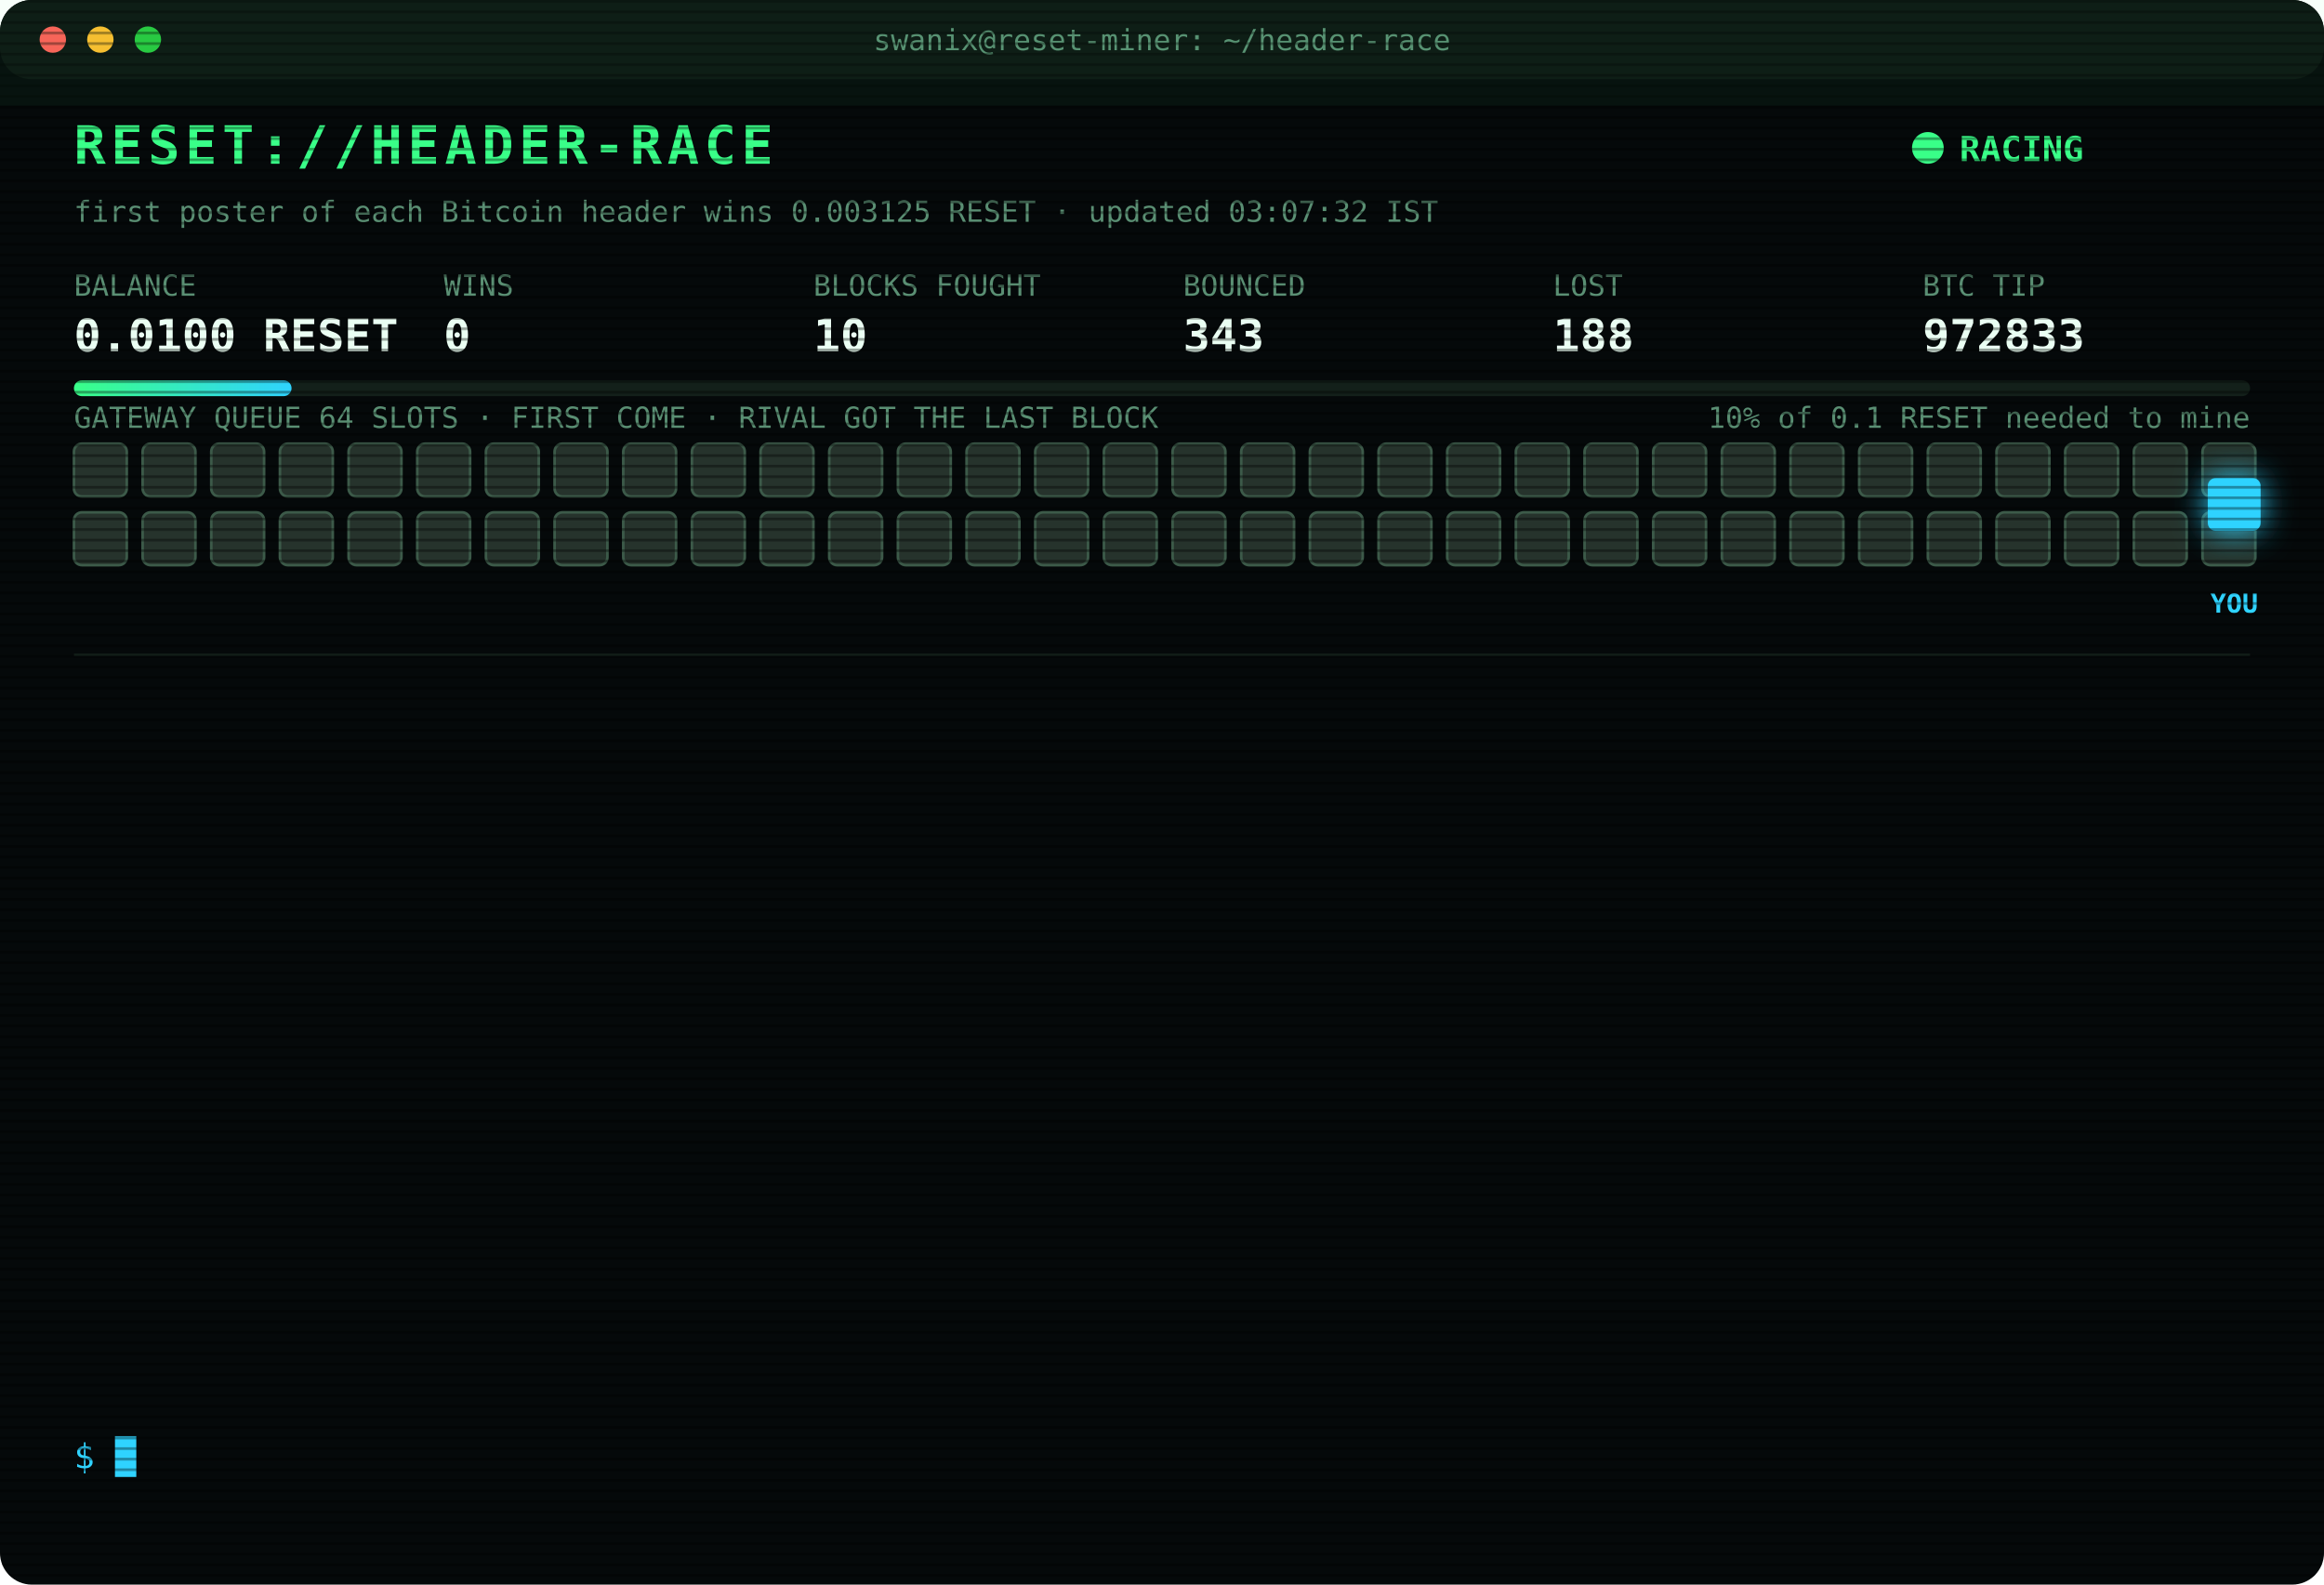
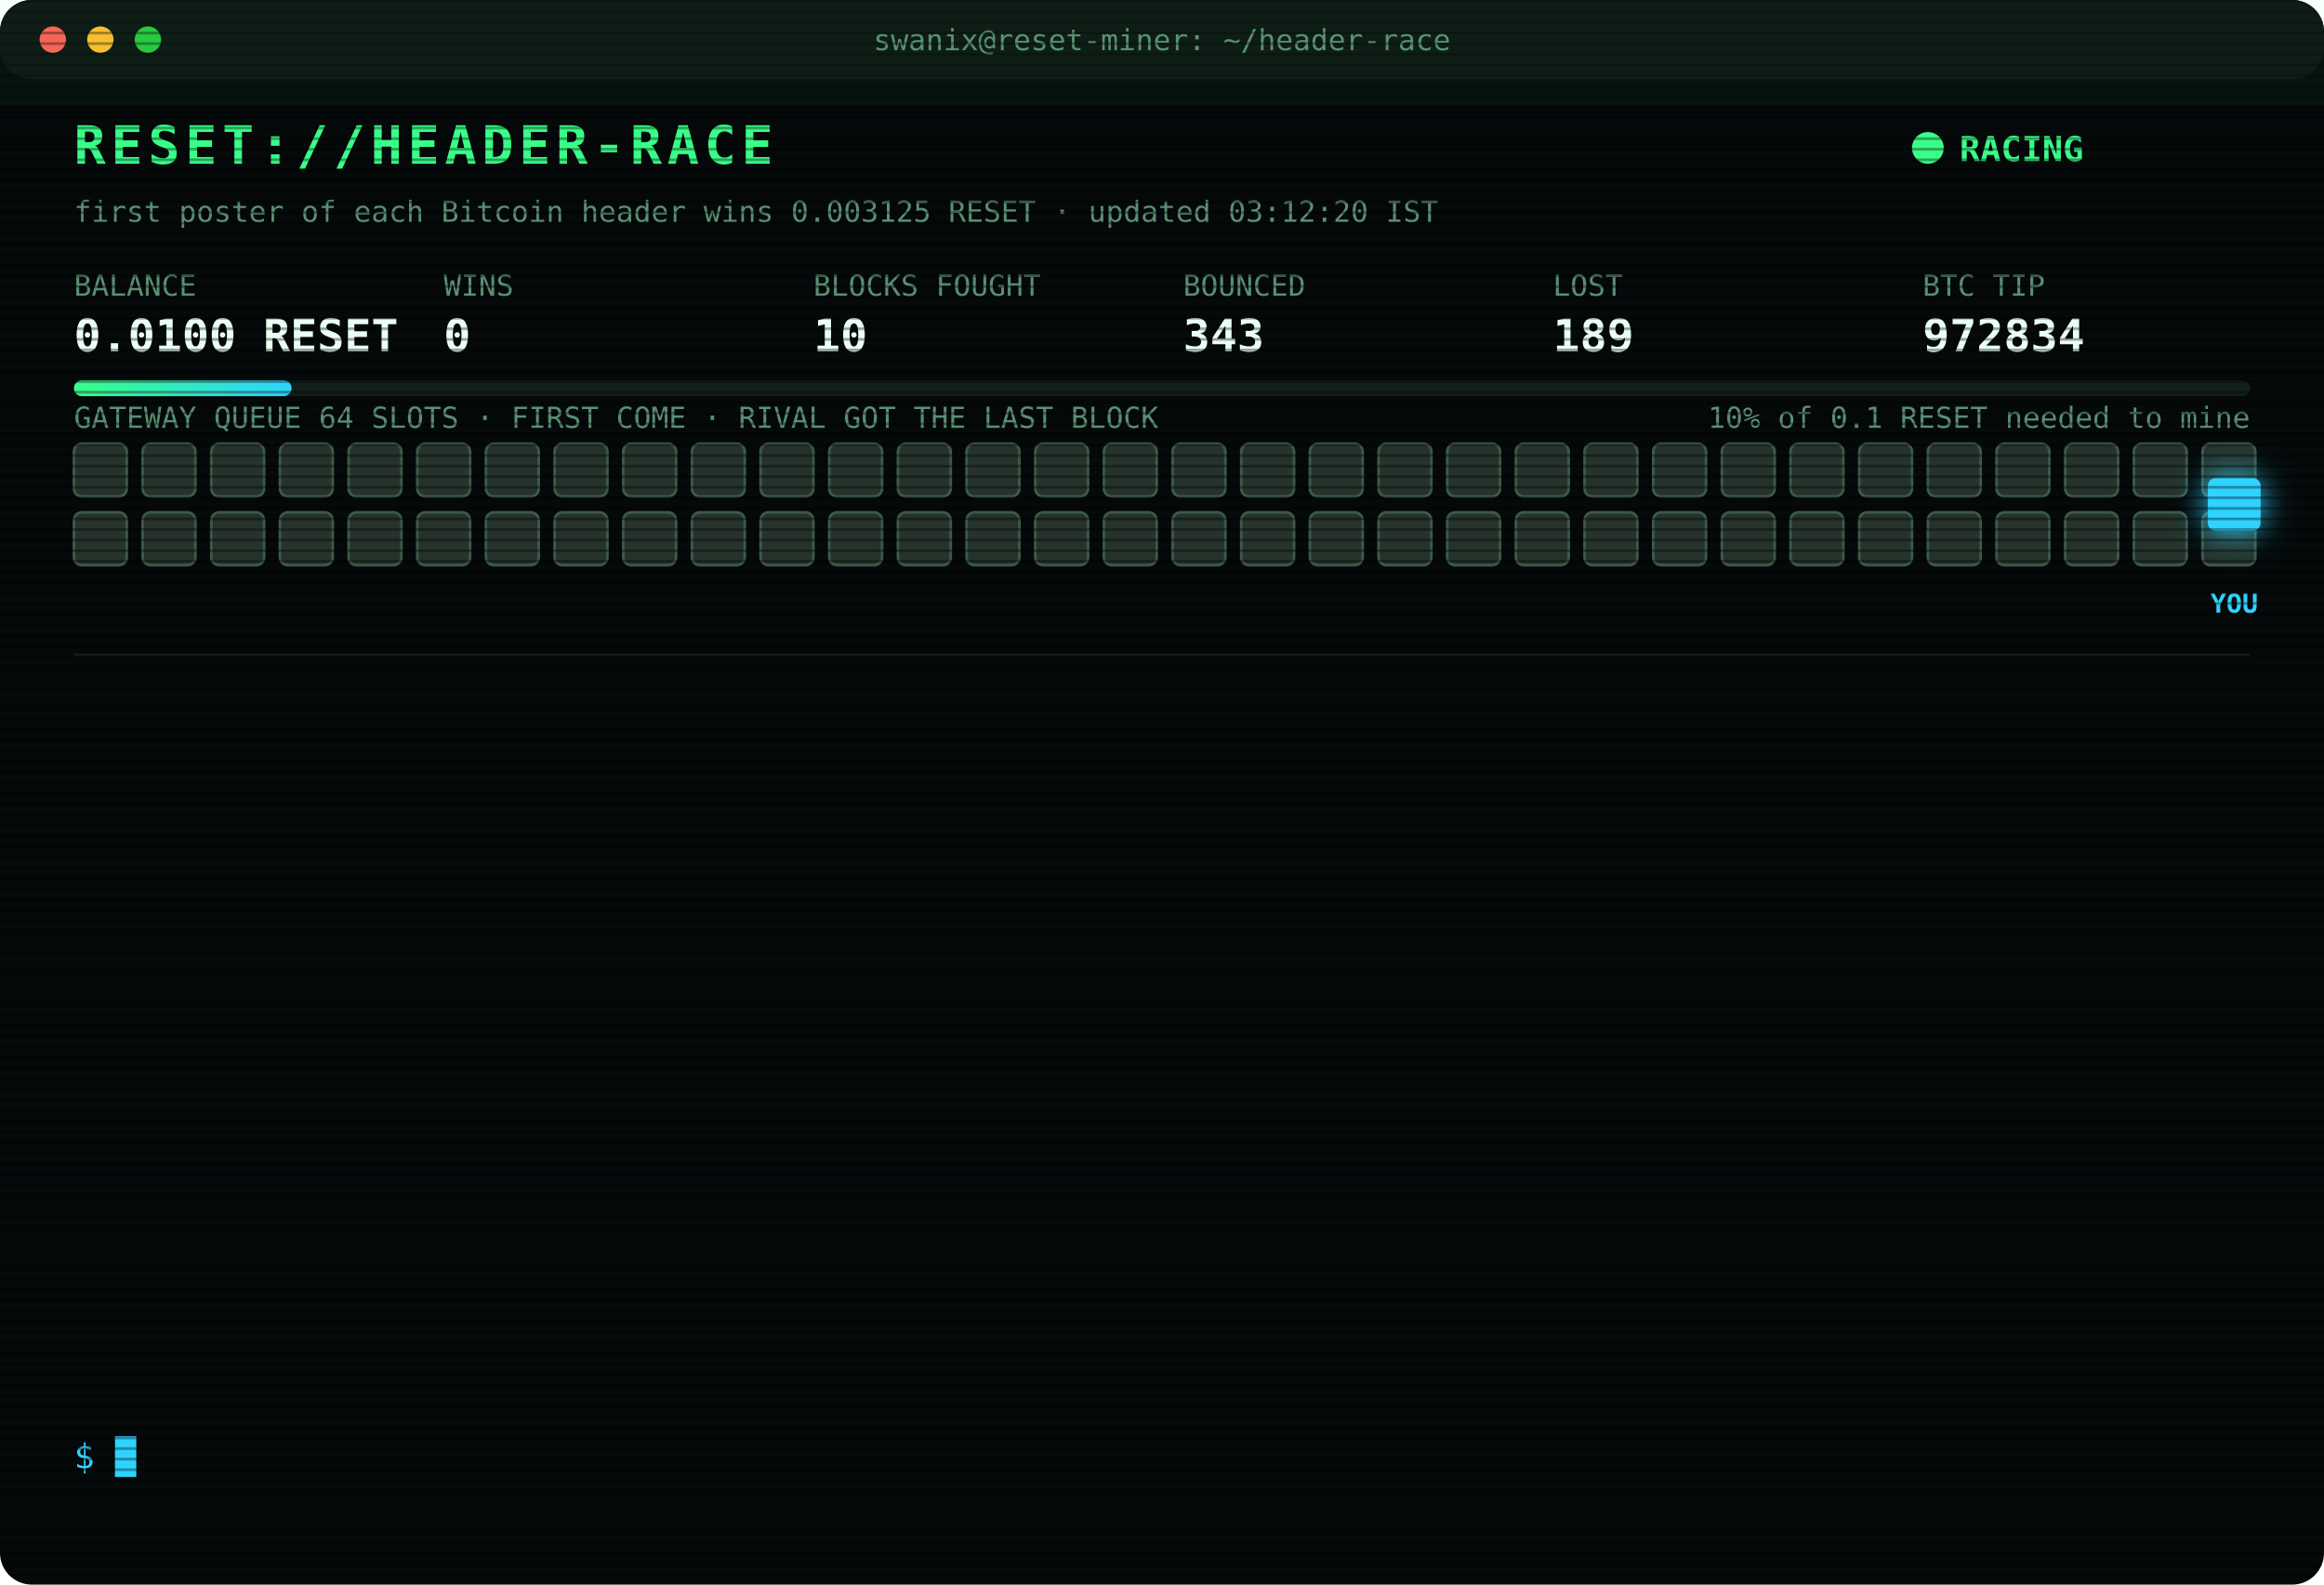
<svg xmlns="http://www.w3.org/2000/svg" width="880" height="600" viewBox="0 0 880 600" font-family="ui-monospace,SFMono-Regular,Menlo,Consolas,monospace">
  <style>
text{font-size:13px;fill:#7CFFB2}
.title{font-size:20px;font-weight:700;fill:#39FF88;letter-spacing:2px;animation:glitch 3s infinite steps(1)}
.sub{fill:#2fd3ff}.k{fill:#5a8f73;font-size:11px}.v{font-size:17px;font-weight:700;fill:#eafff3}
.ts{fill:#3f6b56}.boot{fill:#2fd3ff}.dim{fill:#5a8f73}.bad{fill:#ff4d6d}.warn{fill:#ffd23f}.mag{fill:#ff5cf0}.win{fill:#39FF88;font-weight:700}
.tag{font-size:10px;fill:#2fd3ff;font-weight:700}
.rival{fill:#26332c;stroke:#3c5a49;animation:jam 1.2s infinite alternate}
.idle{fill:#141c18;stroke:#22302a;animation:breathe 4s infinite}
.me{fill:#2fd3ff;filter:drop-shadow(0 0 6px #2fd3ff)}
.hover{animation:nudge 1.1s infinite ease-in-out}.bounce{animation:kick 1.4s infinite}
.ln{opacity:0;animation:in .4s forwards}
.cur{animation:blink 1s infinite steps(1)}
.scan{animation:scan 6s infinite linear}
.led{animation:blink 1.4s infinite}
@keyframes in{from{opacity:0;transform:translateX(-6px)}to{opacity:1;transform:none}}
@keyframes blink{50%{opacity:0}}
@keyframes jam{to{fill:#33463b}}
@keyframes breathe{50%{opacity:.4}}
@keyframes nudge{50%{transform:translateX(-10px)}}
@keyframes kick{0%,100%{transform:none}30%{transform:translateX(-14px)}55%{transform:translateX(10px) translateY(-6px)}}
@keyframes glitch{0%,92%{transform:none}93%{transform:translateX(2px);fill:#ff4d6d}95%{transform:translateX(-2px);fill:#2fd3ff}97%{transform:none}}
@keyframes scan{from{transform:translateY(-40px)}to{transform:translateY(600px)}}
</style>
  <defs>
    <pattern id="sl" width="4" height="4" patternUnits="userSpaceOnUse">
      <rect width="4" height="1" fill="#000" opacity=".35" />
    </pattern>
    <linearGradient id="bar">
      <stop offset="0" stop-color="#39FF88" />
      <stop offset="1" stop-color="#2fd3ff" />
    </linearGradient>
  </defs>
  <rect width="880" height="600" rx="12" fill="#05090a" />
  <rect width="880" height="30" rx="12" fill="#0d1512" />
  <circle cx="20" cy="15" r="5" fill="#ff5f57" />
  <circle cx="38" cy="15" r="5" fill="#febc2e" />
  <circle cx="56" cy="15" r="5" fill="#28c840" />
  <text x="440" y="19" text-anchor="middle" class="k">swanix@reset-miner: ~/header-race</text>
  <text x="28" y="62" class="title">RESET://HEADER-RACE</text>
  <circle class="led" cx="730" cy="56" r="6" fill="#39FF88" />
  <text x="742" y="61" class="win">RACING</text>
-   <text x="28" y="84" class="k">first poster of each Bitcoin header wins 0.003125 RESET · updated 03:07:32 IST</text>
+   <text x="28" y="84" class="k">first poster of each Bitcoin header wins 0.003125 RESET · updated 03:12:20 IST</text>
  <text x="28" y="112" class="k">BALANCE</text>
  <text x="28" y="133" class="v">0.0100 RESET</text>
  <text x="168" y="112" class="k">WINS</text>
  <text x="168" y="133" class="v">0</text>
  <text x="308" y="112" class="k">BLOCKS FOUGHT</text>
  <text x="308" y="133" class="v">10</text>
  <text x="448" y="112" class="k">BOUNCED</text>
  <text x="448" y="133" class="v">343</text>
  <text x="588" y="112" class="k">LOST</text>
-   <text x="588" y="133" class="v">188</text>
+   <text x="588" y="133" class="v">189</text>
  <text x="728" y="112" class="k">BTC TIP</text>
-   <text x="728" y="133" class="v">972833</text>
+   <text x="728" y="133" class="v">972834</text>
  <rect x="28" y="144" width="824" height="6" rx="3" fill="#13201a" />
  <rect x="28" y="144" width="82.4" height="6" rx="3" fill="url(#bar)" />
  <text x="852" y="162" text-anchor="end" class="k">10% of 0.1 RESET needed to mine</text>
  <text x="28" y="162" class="k">GATEWAY QUEUE 64 SLOTS · FIRST COME · RIVAL GOT THE LAST BLOCK</text>
  <rect class="rival" x="28" y="168" width="20" height="20" rx="3" style="animation-delay:0.00s" />
  <rect class="rival" x="54" y="168" width="20" height="20" rx="3" style="animation-delay:0.05s" />
  <rect class="rival" x="80" y="168" width="20" height="20" rx="3" style="animation-delay:0.10s" />
  <rect class="rival" x="106" y="168" width="20" height="20" rx="3" style="animation-delay:0.15s" />
  <rect class="rival" x="132" y="168" width="20" height="20" rx="3" style="animation-delay:0.20s" />
  <rect class="rival" x="158" y="168" width="20" height="20" rx="3" style="animation-delay:0.25s" />
  <rect class="rival" x="184" y="168" width="20" height="20" rx="3" style="animation-delay:0.30s" />
  <rect class="rival" x="210" y="168" width="20" height="20" rx="3" style="animation-delay:0.35s" />
  <rect class="rival" x="236" y="168" width="20" height="20" rx="3" style="animation-delay:0.40s" />
  <rect class="rival" x="262" y="168" width="20" height="20" rx="3" style="animation-delay:0.45s" />
  <rect class="rival" x="288" y="168" width="20" height="20" rx="3" style="animation-delay:0.50s" />
  <rect class="rival" x="314" y="168" width="20" height="20" rx="3" style="animation-delay:0.55s" />
  <rect class="rival" x="340" y="168" width="20" height="20" rx="3" style="animation-delay:0.60s" />
  <rect class="rival" x="366" y="168" width="20" height="20" rx="3" style="animation-delay:0.65s" />
  <rect class="rival" x="392" y="168" width="20" height="20" rx="3" style="animation-delay:0.70s" />
  <rect class="rival" x="418" y="168" width="20" height="20" rx="3" style="animation-delay:0.75s" />
  <rect class="rival" x="444" y="168" width="20" height="20" rx="3" style="animation-delay:0.80s" />
  <rect class="rival" x="470" y="168" width="20" height="20" rx="3" style="animation-delay:0.85s" />
  <rect class="rival" x="496" y="168" width="20" height="20" rx="3" style="animation-delay:0.90s" />
  <rect class="rival" x="522" y="168" width="20" height="20" rx="3" style="animation-delay:0.95s" />
  <rect class="rival" x="548" y="168" width="20" height="20" rx="3" style="animation-delay:1.00s" />
  <rect class="rival" x="574" y="168" width="20" height="20" rx="3" style="animation-delay:1.05s" />
  <rect class="rival" x="600" y="168" width="20" height="20" rx="3" style="animation-delay:1.10s" />
  <rect class="rival" x="626" y="168" width="20" height="20" rx="3" style="animation-delay:1.15s" />
  <rect class="rival" x="652" y="168" width="20" height="20" rx="3" style="animation-delay:1.20s" />
  <rect class="rival" x="678" y="168" width="20" height="20" rx="3" style="animation-delay:1.25s" />
  <rect class="rival" x="704" y="168" width="20" height="20" rx="3" style="animation-delay:1.30s" />
  <rect class="rival" x="730" y="168" width="20" height="20" rx="3" style="animation-delay:1.35s" />
  <rect class="rival" x="756" y="168" width="20" height="20" rx="3" style="animation-delay:1.40s" />
  <rect class="rival" x="782" y="168" width="20" height="20" rx="3" style="animation-delay:1.45s" />
  <rect class="rival" x="808" y="168" width="20" height="20" rx="3" style="animation-delay:1.50s" />
  <rect class="rival" x="834" y="168" width="20" height="20" rx="3" style="animation-delay:1.55s" />
  <rect class="rival" x="28" y="194" width="20" height="20" rx="3" style="animation-delay:1.60s" />
  <rect class="rival" x="54" y="194" width="20" height="20" rx="3" style="animation-delay:1.65s" />
  <rect class="rival" x="80" y="194" width="20" height="20" rx="3" style="animation-delay:1.70s" />
  <rect class="rival" x="106" y="194" width="20" height="20" rx="3" style="animation-delay:1.75s" />
  <rect class="rival" x="132" y="194" width="20" height="20" rx="3" style="animation-delay:1.80s" />
  <rect class="rival" x="158" y="194" width="20" height="20" rx="3" style="animation-delay:1.85s" />
  <rect class="rival" x="184" y="194" width="20" height="20" rx="3" style="animation-delay:1.90s" />
  <rect class="rival" x="210" y="194" width="20" height="20" rx="3" style="animation-delay:1.95s" />
  <rect class="rival" x="236" y="194" width="20" height="20" rx="3" style="animation-delay:2.00s" />
  <rect class="rival" x="262" y="194" width="20" height="20" rx="3" style="animation-delay:2.05s" />
  <rect class="rival" x="288" y="194" width="20" height="20" rx="3" style="animation-delay:2.10s" />
  <rect class="rival" x="314" y="194" width="20" height="20" rx="3" style="animation-delay:2.15s" />
  <rect class="rival" x="340" y="194" width="20" height="20" rx="3" style="animation-delay:2.20s" />
  <rect class="rival" x="366" y="194" width="20" height="20" rx="3" style="animation-delay:2.25s" />
  <rect class="rival" x="392" y="194" width="20" height="20" rx="3" style="animation-delay:2.30s" />
  <rect class="rival" x="418" y="194" width="20" height="20" rx="3" style="animation-delay:2.35s" />
  <rect class="rival" x="444" y="194" width="20" height="20" rx="3" style="animation-delay:2.40s" />
  <rect class="rival" x="470" y="194" width="20" height="20" rx="3" style="animation-delay:2.45s" />
  <rect class="rival" x="496" y="194" width="20" height="20" rx="3" style="animation-delay:2.50s" />
  <rect class="rival" x="522" y="194" width="20" height="20" rx="3" style="animation-delay:2.55s" />
  <rect class="rival" x="548" y="194" width="20" height="20" rx="3" style="animation-delay:2.60s" />
  <rect class="rival" x="574" y="194" width="20" height="20" rx="3" style="animation-delay:2.65s" />
  <rect class="rival" x="600" y="194" width="20" height="20" rx="3" style="animation-delay:2.70s" />
  <rect class="rival" x="626" y="194" width="20" height="20" rx="3" style="animation-delay:2.75s" />
  <rect class="rival" x="652" y="194" width="20" height="20" rx="3" style="animation-delay:2.80s" />
  <rect class="rival" x="678" y="194" width="20" height="20" rx="3" style="animation-delay:2.85s" />
  <rect class="rival" x="704" y="194" width="20" height="20" rx="3" style="animation-delay:2.90s" />
  <rect class="rival" x="730" y="194" width="20" height="20" rx="3" style="animation-delay:2.95s" />
  <rect class="rival" x="756" y="194" width="20" height="20" rx="3" style="animation-delay:3.00s" />
  <rect class="rival" x="782" y="194" width="20" height="20" rx="3" style="animation-delay:3.05s" />
  <rect class="rival" x="808" y="194" width="20" height="20" rx="3" style="animation-delay:3.10s" />
  <rect class="rival" x="834" y="194" width="20" height="20" rx="3" style="animation-delay:3.15s" />
  <g class="hover">
    <rect class="me" x="836" y="181" width="20" height="20" rx="3" />
    <text class="tag" x="846" y="232" text-anchor="middle">YOU</text>
  </g>
  <line x1="28" x2="852" y1="248" y2="248" stroke="#13201a" />
  <g class="ln" style="animation-delay:0.40s">
-     <text x="28" y="270" class="ts">00:55:14</text>
-     <text x="104" y="270" class="bad">[LOST] #972823 taken by a rival miner</text>
+     <text x="28" y="270" class="ts">01:02:21</text>
+     <text x="104" y="270" class="bad">[LOST] #972824 taken by a rival miner</text>
  </g>
  <g class="ln" style="animation-delay:0.65s">
-     <text x="28" y="292" class="ts">01:02:21</text>
-     <text x="104" y="292" class="bad">[LOST] #972824 taken by a rival miner</text>
+     <text x="28" y="292" class="ts">01:07:41</text>
+     <text x="104" y="292" class="bad">[LOST] #972825 taken by a rival miner</text>
  </g>
  <g class="ln" style="animation-delay:0.90s">
-     <text x="28" y="314" class="ts">01:07:41</text>
-     <text x="104" y="314" class="bad">[LOST] #972825 taken by a rival miner</text>
+     <text x="28" y="314" class="ts">01:19:43</text>
+     <text x="104" y="314" class="bad">[LOST] #972826 taken by a rival miner</text>
  </g>
  <g class="ln" style="animation-delay:1.15s">
-     <text x="28" y="336" class="ts">01:19:43</text>
-     <text x="104" y="336" class="bad">[LOST] #972826 taken by a rival miner</text>
+     <text x="28" y="336" class="ts">01:43:12</text>
+     <text x="104" y="336" class="bad">[LOST] #972827 taken by a rival miner</text>
  </g>
  <g class="ln" style="animation-delay:1.40s">
-     <text x="28" y="358" class="ts">01:43:12</text>
-     <text x="104" y="358" class="bad">[LOST] #972827 taken by a rival miner</text>
+     <text x="28" y="358" class="ts">01:43:32</text>
+     <text x="104" y="358" class="bad">[LOST] #972828 taken by a rival miner</text>
  </g>
  <g class="ln" style="animation-delay:1.65s">
-     <text x="28" y="380" class="ts">01:43:32</text>
-     <text x="104" y="380" class="bad">[LOST] #972828 taken by a rival miner</text>
+     <text x="28" y="380" class="ts">01:52:59</text>
+     <text x="104" y="380" class="bad">[LOST] #972829 taken by a rival miner</text>
  </g>
  <g class="ln" style="animation-delay:1.90s">
-     <text x="28" y="402" class="ts">01:52:59</text>
-     <text x="104" y="402" class="bad">[LOST] #972829 taken by a rival miner</text>
+     <text x="28" y="402" class="ts">01:55:32</text>
+     <text x="104" y="402" class="dim">[STINT END] calls 811 · wins 0</text>
  </g>
  <g class="ln" style="animation-delay:2.15s">
-     <text x="28" y="424" class="ts">01:55:32</text>
-     <text x="104" y="424" class="dim">[STINT END] calls 811 · wins 0</text>
+     <text x="28" y="424" class="ts">02:00:26</text>
+     <text x="104" y="424" class="boot">[BOOT] racer v3 online · 3 feeds · stint 340m</text>
  </g>
  <g class="ln" style="animation-delay:2.40s">
-     <text x="28" y="446" class="ts">02:00:26</text>
-     <text x="104" y="446" class="boot">[BOOT] racer v3 online · 3 feeds · stint 340m</text>
+     <text x="28" y="446" class="ts">02:12:35</text>
+     <text x="104" y="446" class="bad">[LOST] #972830 taken by a rival miner</text>
  </g>
  <g class="ln" style="animation-delay:2.65s">
-     <text x="28" y="468" class="ts">02:12:35</text>
-     <text x="104" y="468" class="bad">[LOST] #972830 taken by a rival miner</text>
+     <text x="28" y="468" class="ts">02:43:58</text>
+     <text x="104" y="468" class="bad">[LOST] #972831 taken by a rival miner</text>
  </g>
  <g class="ln" style="animation-delay:2.90s">
-     <text x="28" y="490" class="ts">02:43:58</text>
-     <text x="104" y="490" class="bad">[LOST] #972831 taken by a rival miner</text>
+     <text x="28" y="490" class="ts">02:53:20</text>
+     <text x="104" y="490" class="bad">[LOST] #972832 taken by a rival miner</text>
  </g>
  <g class="ln" style="animation-delay:3.15s">
-     <text x="28" y="512" class="ts">02:53:20</text>
-     <text x="104" y="512" class="bad">[LOST] #972832 taken by a rival miner</text>
+     <text x="28" y="512" class="ts">03:07:32</text>
+     <text x="104" y="512" class="bad">[LOST] #972833 taken by a rival miner</text>
  </g>
  <g class="ln" style="animation-delay:3.40s">
-     <text x="28" y="534" class="ts">03:07:32</text>
-     <text x="104" y="534" class="bad">[LOST] #972833 taken by a rival miner</text>
+     <text x="28" y="534" class="ts">03:12:20</text>
+     <text x="104" y="534" class="bad">[LOST] #972834 taken by a rival miner</text>
  </g>
  <text x="28" y="556" class="sub">$ <tspan class="cur">█</tspan>
  </text>
  <rect width="880" height="600" rx="12" fill="url(#sl)" pointer-events="none" />
  <rect class="scan" width="880" height="40" fill="#39FF88" opacity=".04" />
</svg>
